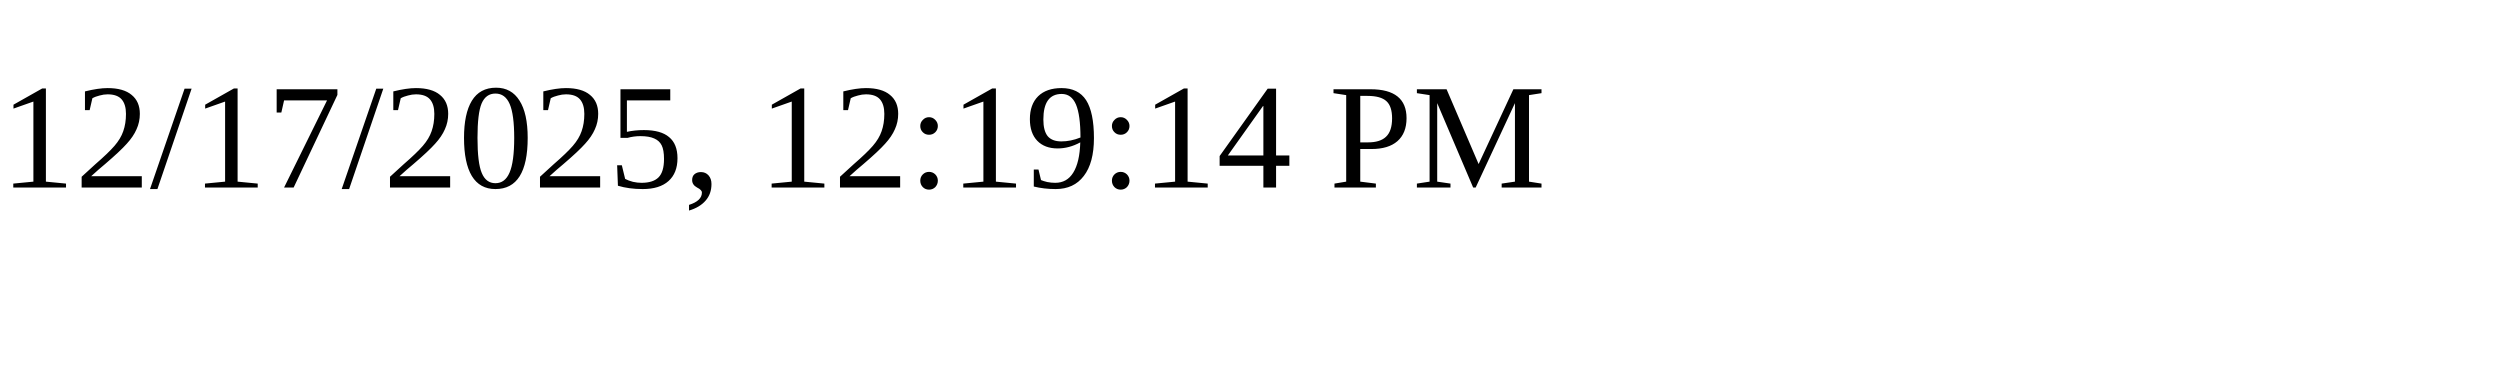
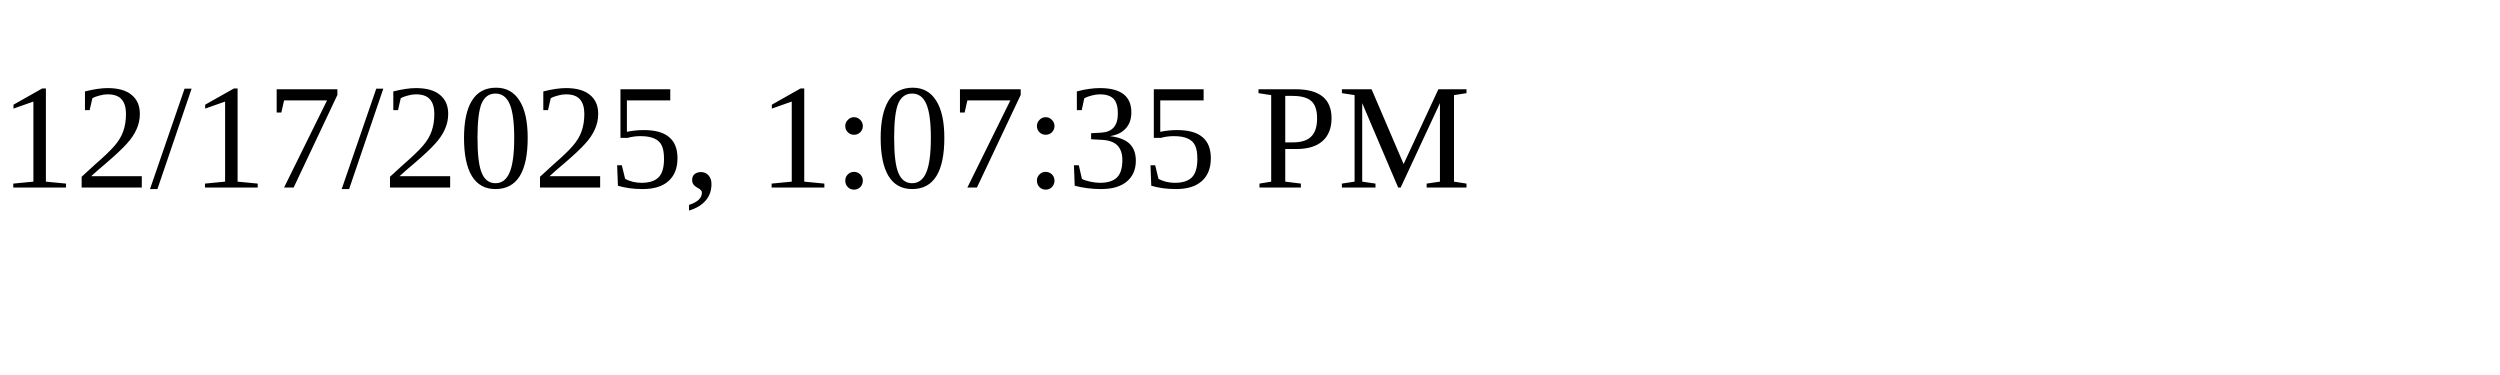
<svg xmlns="http://www.w3.org/2000/svg" height="30" width="200">
-   <text x="0" y="15">12/17/2025, 12:19:14 PM</text>
+   <text x="0" y="15">12/17/2025, 1:07:35 PM</text>
</svg>
